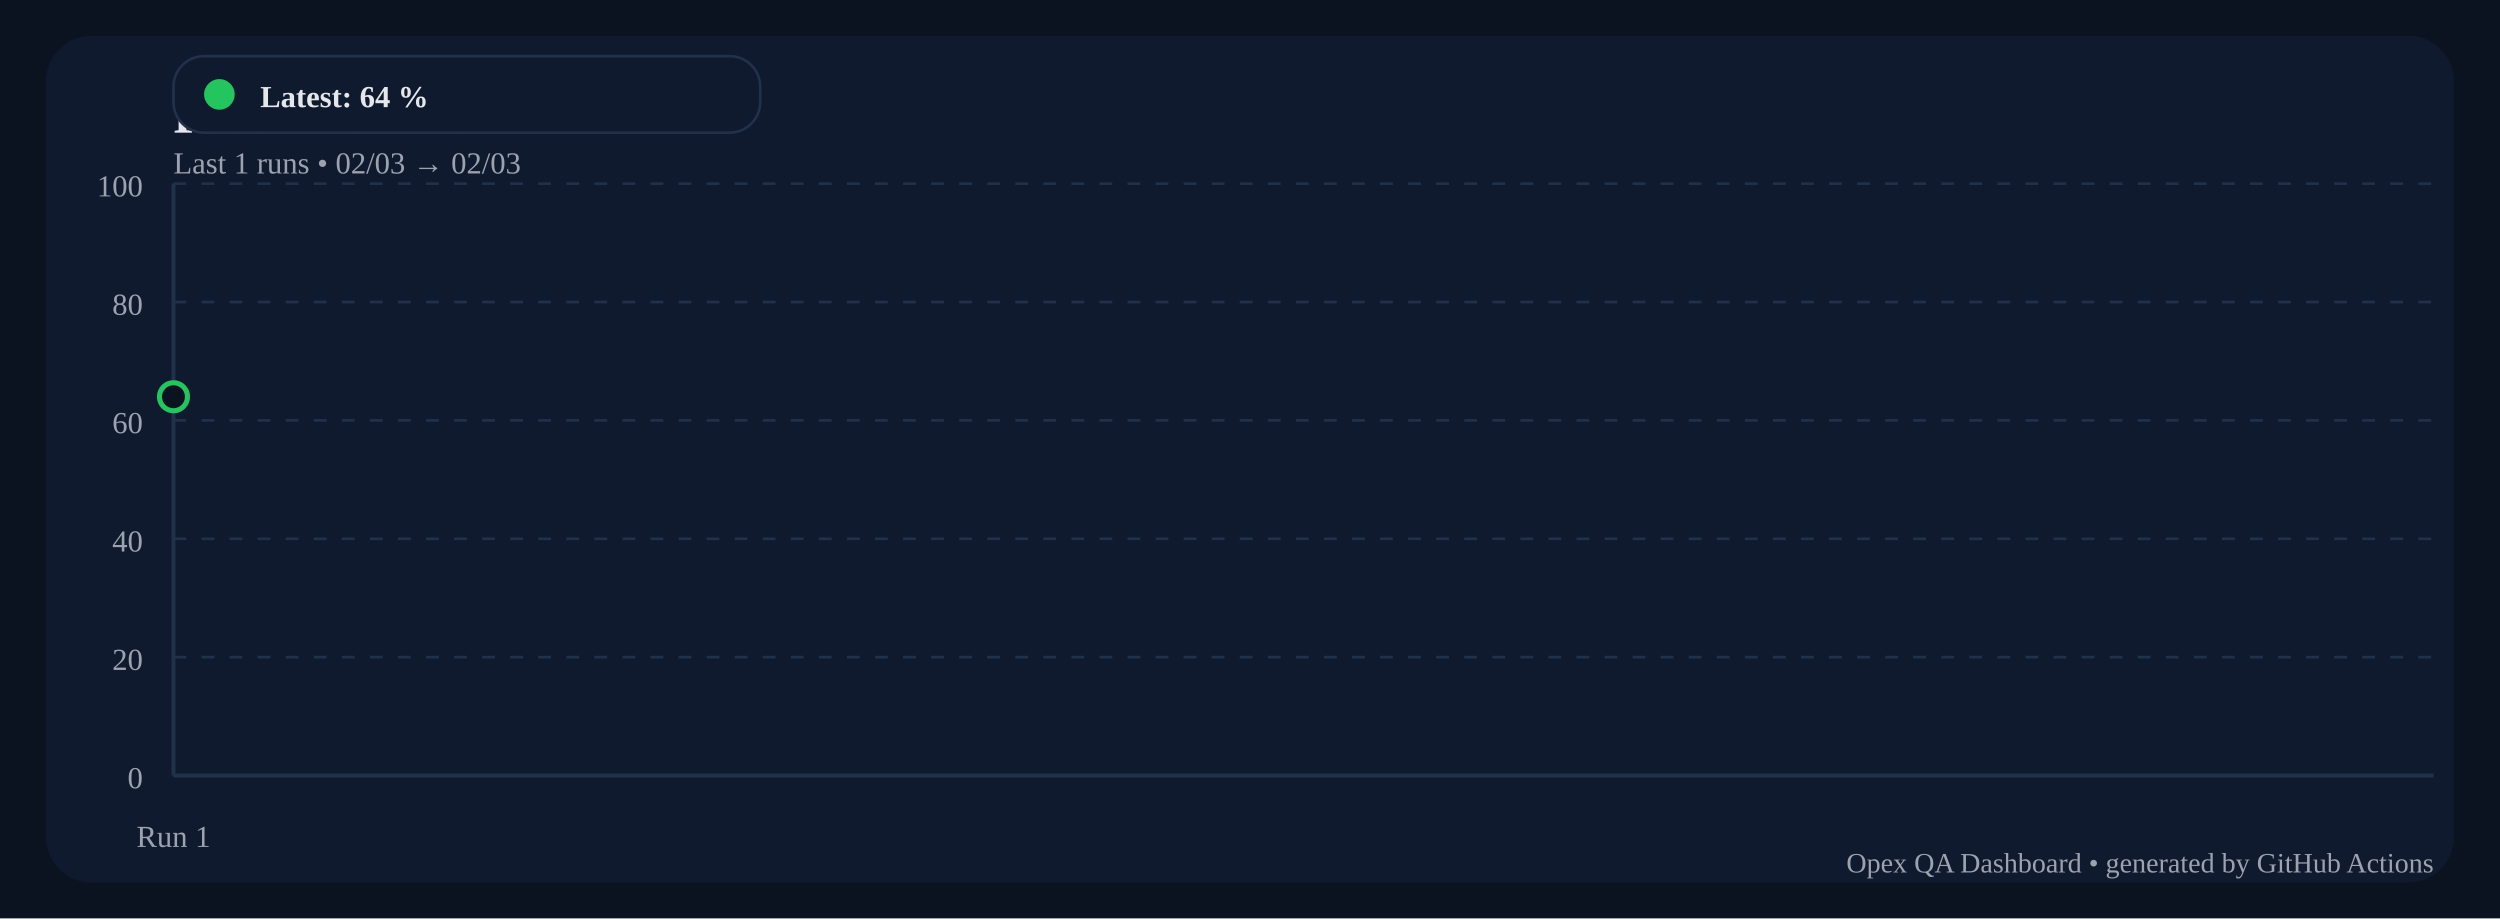
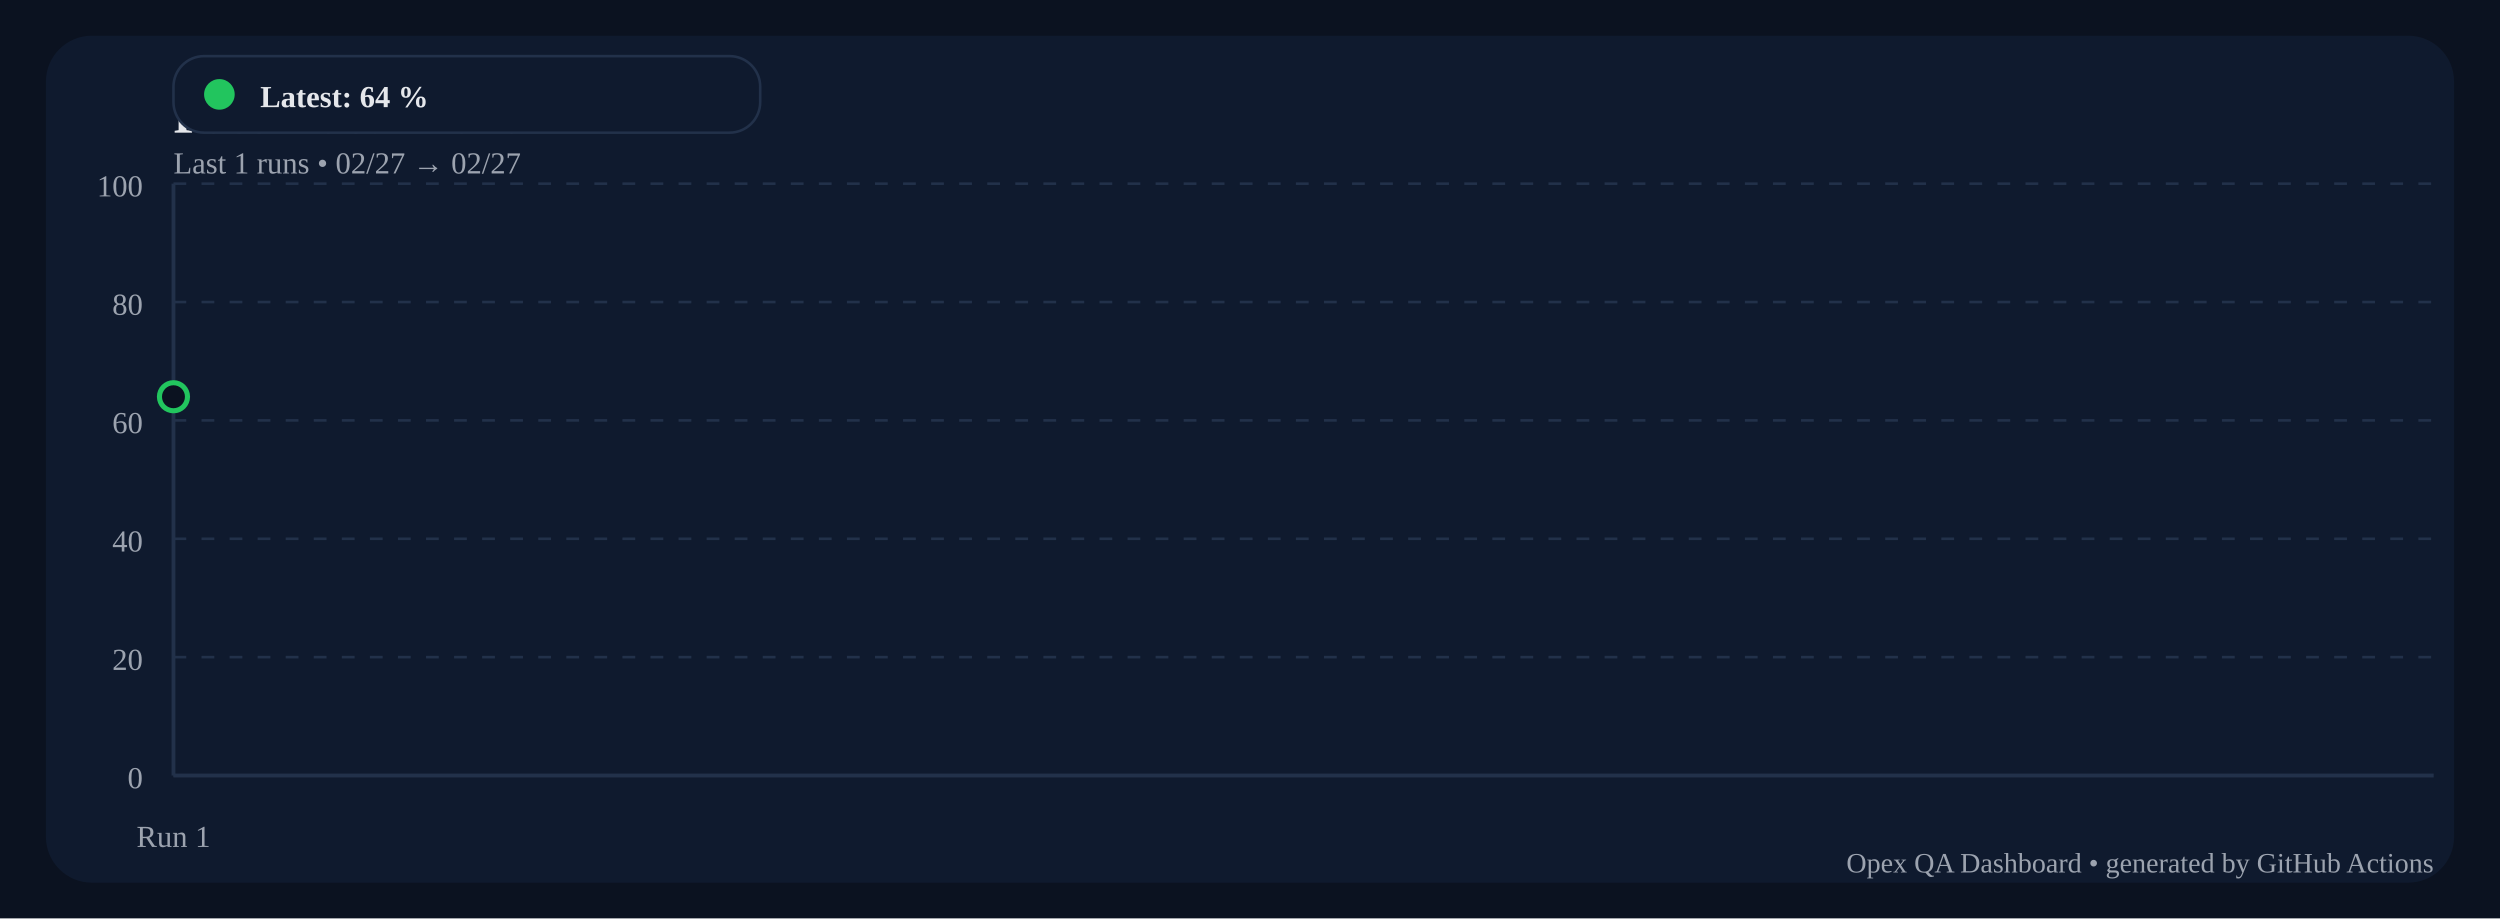
<svg xmlns="http://www.w3.org/2000/svg" width="980" height="360" viewBox="0 0 980 360">
  <defs>
    <linearGradient id="lineGlow_pass_rate.svg" x1="0" y1="0" x2="1" y2="0">
      <stop offset="0" stop-color="#22c55e" stop-opacity="0.15" />
      <stop offset="1" stop-color="#22c55e" stop-opacity="0.45" />
    </linearGradient>
  </defs>
  <rect x="0" y="0" width="980" height="360" fill="#0b1220" />
  <rect x="18" y="14" width="944" height="332" rx="18" fill="#0f1a2e" />
  <text x="68" y="52" fill="#e5e7eb" font-size="20" font-weight="800">Pass Rate Trend</text>
-   <text x="68" y="68" fill="#9ca3af" font-size="12">Last 1 runs • 02/03 → 02/03</text>
+   <text x="68" y="68" fill="#9ca3af" font-size="12">Last 1 runs • 02/27 → 02/27</text>
  <g>
    <rect x="68" y="22" rx="12" ry="12" width="230" height="30" fill="#0f1a2e" stroke="#22314a" />
    <circle cx="86" cy="37" r="6" fill="#22c55e" />
    <text x="102" y="42" fill="#e5e7eb" font-size="12" font-weight="700">
        Latest: 64 %
      </text>
  </g>
  <line x1="68" y1="72" x2="954" y2="72" stroke="#22314a" stroke-dasharray="5 6" stroke-width="1" />
  <line x1="68" y1="118.4" x2="954" y2="118.4" stroke="#22314a" stroke-dasharray="5 6" stroke-width="1" />
  <line x1="68" y1="164.8" x2="954" y2="164.8" stroke="#22314a" stroke-dasharray="5 6" stroke-width="1" />
  <line x1="68" y1="211.2" x2="954" y2="211.2" stroke="#22314a" stroke-dasharray="5 6" stroke-width="1" />
  <line x1="68" y1="257.6" x2="954" y2="257.6" stroke="#22314a" stroke-dasharray="5 6" stroke-width="1" />
  <line x1="68" y1="304" x2="954" y2="304" stroke="#22314a" stroke-dasharray="5 6" stroke-width="1" />
  <line x1="68" y1="72" x2="68" y2="304" stroke="#22314a" stroke-width="1.5" />
  <line x1="68" y1="304" x2="954" y2="304" stroke="#22314a" stroke-width="1.5" />
  <text x="56" y="77" text-anchor="end" fill="#9ca3af" font-size="12">
        100
      </text>
  <text x="56" y="123.4" text-anchor="end" fill="#9ca3af" font-size="12">
        80
      </text>
  <text x="56" y="169.8" text-anchor="end" fill="#9ca3af" font-size="12">
        60
      </text>
  <text x="56" y="216.2" text-anchor="end" fill="#9ca3af" font-size="12">
        40
      </text>
  <text x="56" y="262.6" text-anchor="end" fill="#9ca3af" font-size="12">
        20
      </text>
  <text x="56" y="309" text-anchor="end" fill="#9ca3af" font-size="12">
        0
      </text>
  <text x="68" y="332" text-anchor="middle" fill="#9ca3af" font-size="12">Run 1</text>
  <path d="M 68 155.52" fill="none" stroke="url(#lineGlow_pass_rate.svg)" stroke-width="10" stroke-linecap="round" opacity="0.65" />
  <path d="M 68 155.52" fill="none" stroke="#22c55e" stroke-width="4" stroke-linecap="round" />
  <circle cx="68" cy="155.52" r="5.5" fill="#0b1220" stroke="#22c55e" stroke-width="2" />
  <text x="954" y="342" text-anchor="end" fill="#9ca3af" font-size="11">
      Opex QA Dashboard • generated by GitHub Actions
    </text>
</svg>
